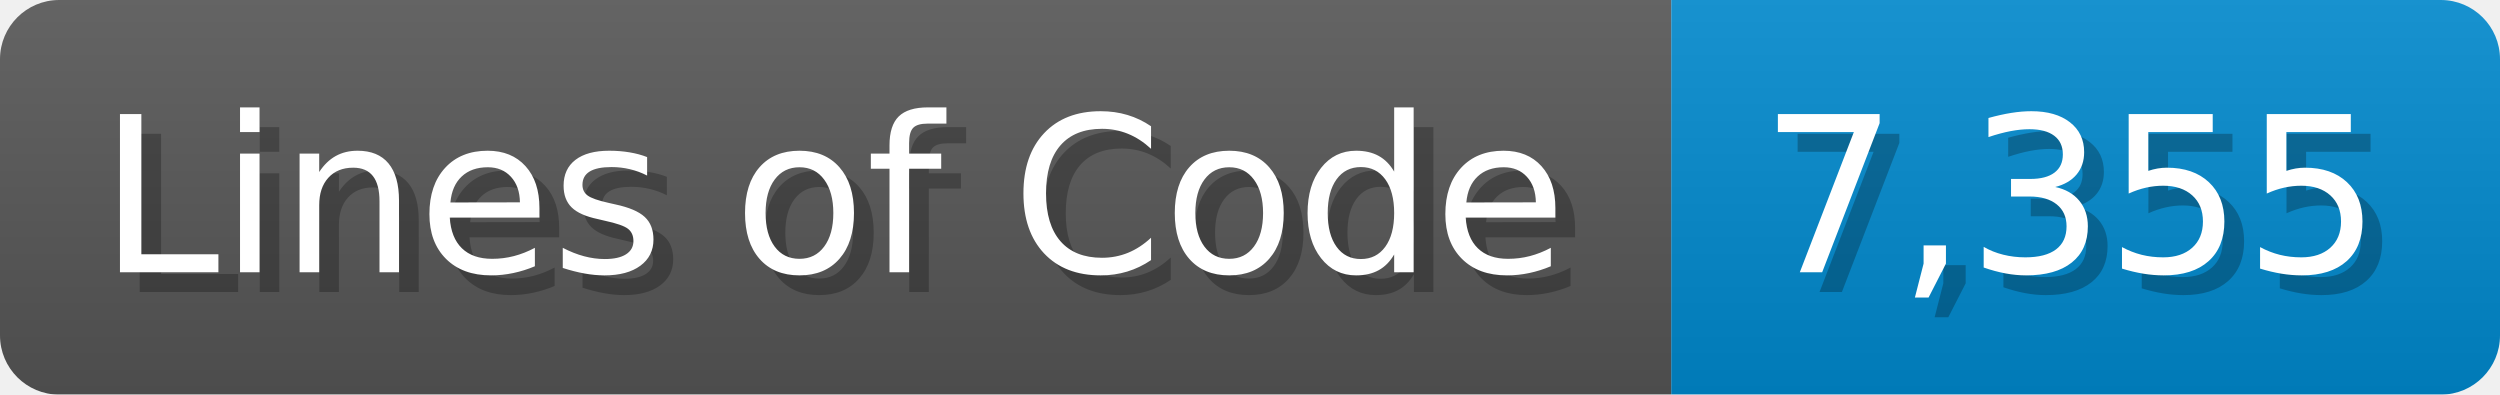
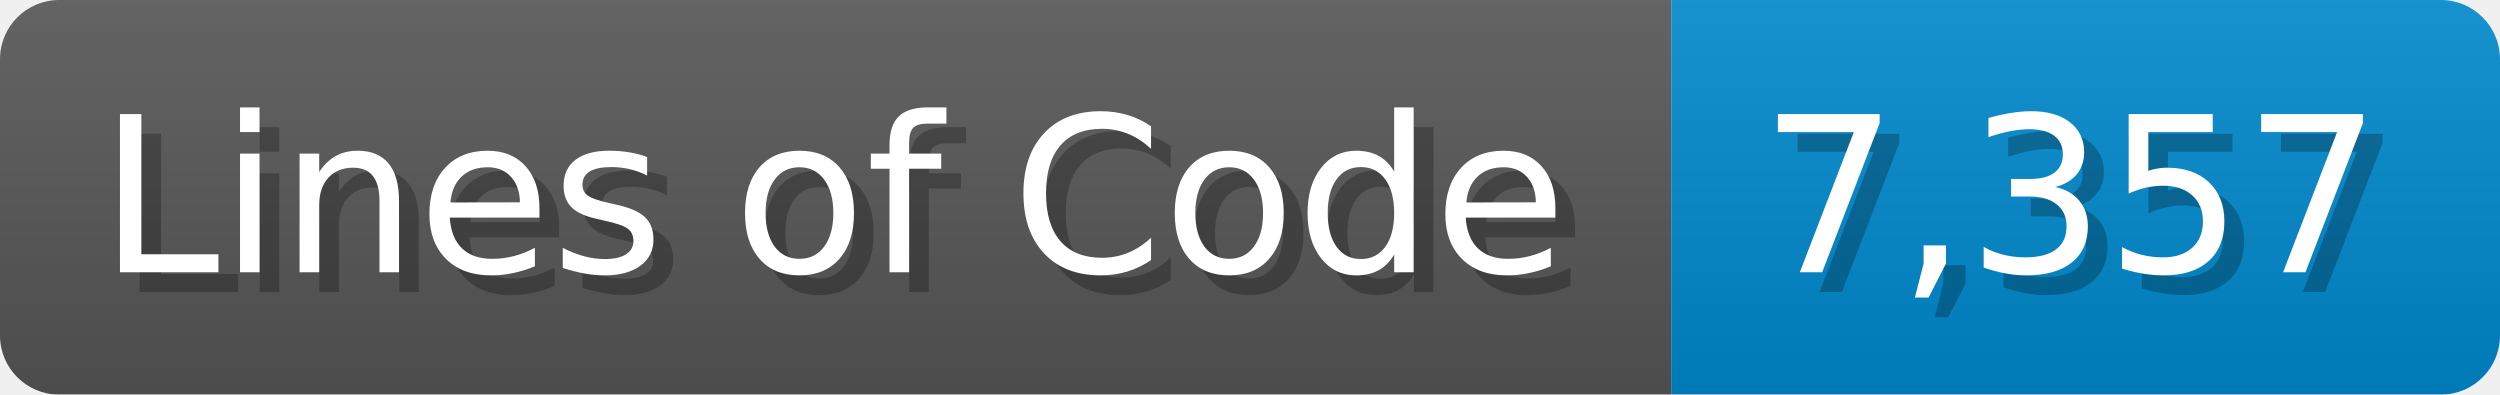
<svg xmlns="http://www.w3.org/2000/svg" width="126.7" height="20" viewBox="0 0 1267 200">
  <linearGradient id="a" x2="0" y2="100%">
    <stop offset="0" stop-opacity=".1" stop-color="#EEE" />
    <stop offset="1" stop-opacity=".1" />
  </linearGradient>
  <mask id="m">
    <rect width="1267" height="200" rx="30" fill="#FFF" />
  </mask>
  <g mask="url(#m)">
    <rect width="847" height="200" fill="#555" />
    <rect width="420" height="200" fill="#08C" x="847" />
    <rect width="1267" height="200" fill="url(#a)" />
  </g>
  <g fill="#fff" text-anchor="start" font-family="Verdana,DejaVu Sans,sans-serif" font-size="110">
    <text x="60" y="148" textLength="747" fill="#000" opacity="0.25">Lines of Code</text>
    <text x="50" y="138" textLength="747">Lines of Code</text>
-     <text x="902" y="148" textLength="320" fill="#000" opacity="0.25">7,355</text>
-     <text x="892" y="138" textLength="320">7,355</text>
+     <text x="902" y="148" textLength="320" fill="#000" opacity="0.25">7,357</text>
+     <text x="892" y="138" textLength="320">7,357</text>
  </g>
</svg>
